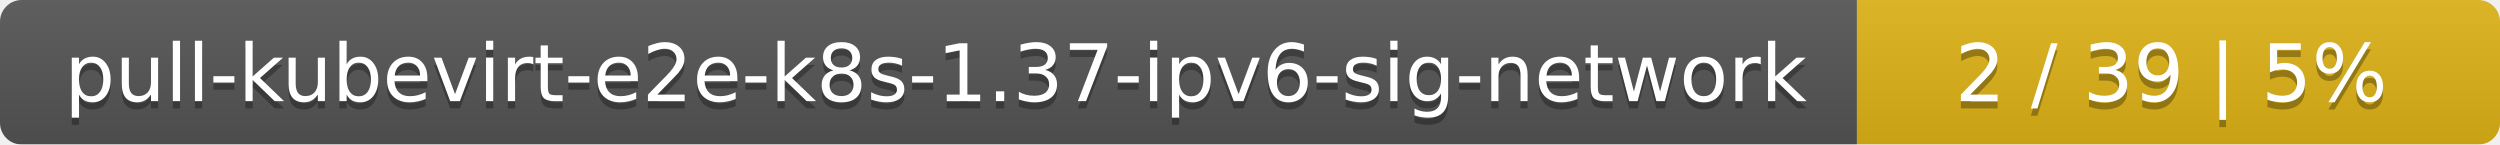
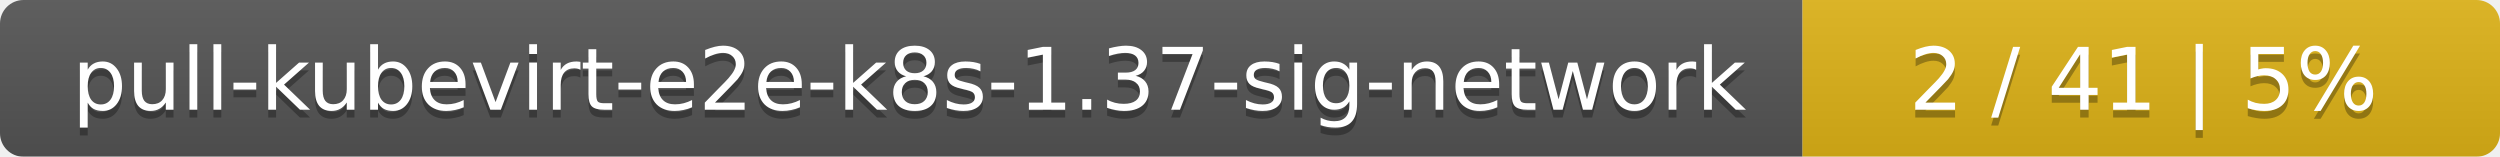
- <svg xmlns="http://www.w3.org/2000/svg" width="346" height="20">
+ <svg xmlns="http://www.w3.org/2000/svg" width="319" height="20">
  <linearGradient id="smooth" x2="0" y2="100%">
    <stop offset="0" stop-color="#bbb" stop-opacity=".1" />
    <stop offset="1" stop-opacity=".1" />
  </linearGradient>
  <mask id="round">
-     <rect width="346" height="20" rx="3" fill="#fff" />
+     <rect width="319" height="20" rx="3" fill="#fff" />
  </mask>
  <g mask="url(#round)">
-     <rect width="257" height="20" fill="#555" />
-     <rect x="257" width="89" height="20" fill="#dfb317" />
-     <rect width="346" height="20" fill="url(#smooth)" />
+     <rect width="230" height="20" fill="#555" />
+     <rect x="230" width="89" height="20" fill="#dfb317" />
+     <rect width="319" height="20" fill="url(#smooth)" />
  </g>
  <g fill="#fff" text-anchor="middle" font-family="DejaVu Sans,Verdana,Geneva,sans-serif" font-size="11">
-     <text x="129.5" y="15" fill="#010101" fill-opacity=".3">pull-kubevirt-e2e-k8s-1.37-ipv6-sig-network</text>
-     <text x="129.5" y="14">pull-kubevirt-e2e-k8s-1.37-ipv6-sig-network</text>
-     <text x="300.5" y="15" fill="#010101" fill-opacity=".3">2 / 39    |    5%</text>
-     <text x="300.5" y="14">2 / 39    |    5%</text>
+     <text x="116" y="15" fill="#010101" fill-opacity=".3">pull-kubevirt-e2e-k8s-1.37-sig-network</text>
+     <text x="116" y="14">pull-kubevirt-e2e-k8s-1.37-sig-network</text>
+     <text x="273.5" y="15" fill="#010101" fill-opacity=".3">2 / 41    |    5%</text>
+     <text x="273.5" y="14">2 / 41    |    5%</text>
  </g>
</svg>
